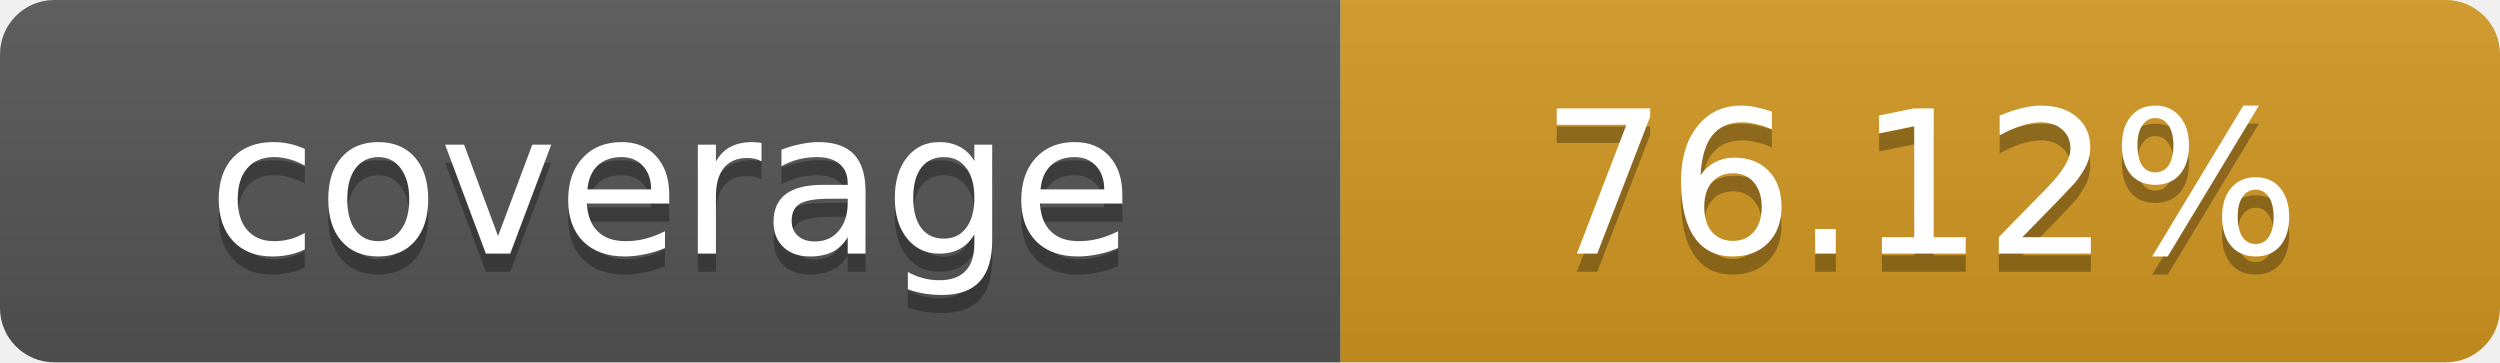
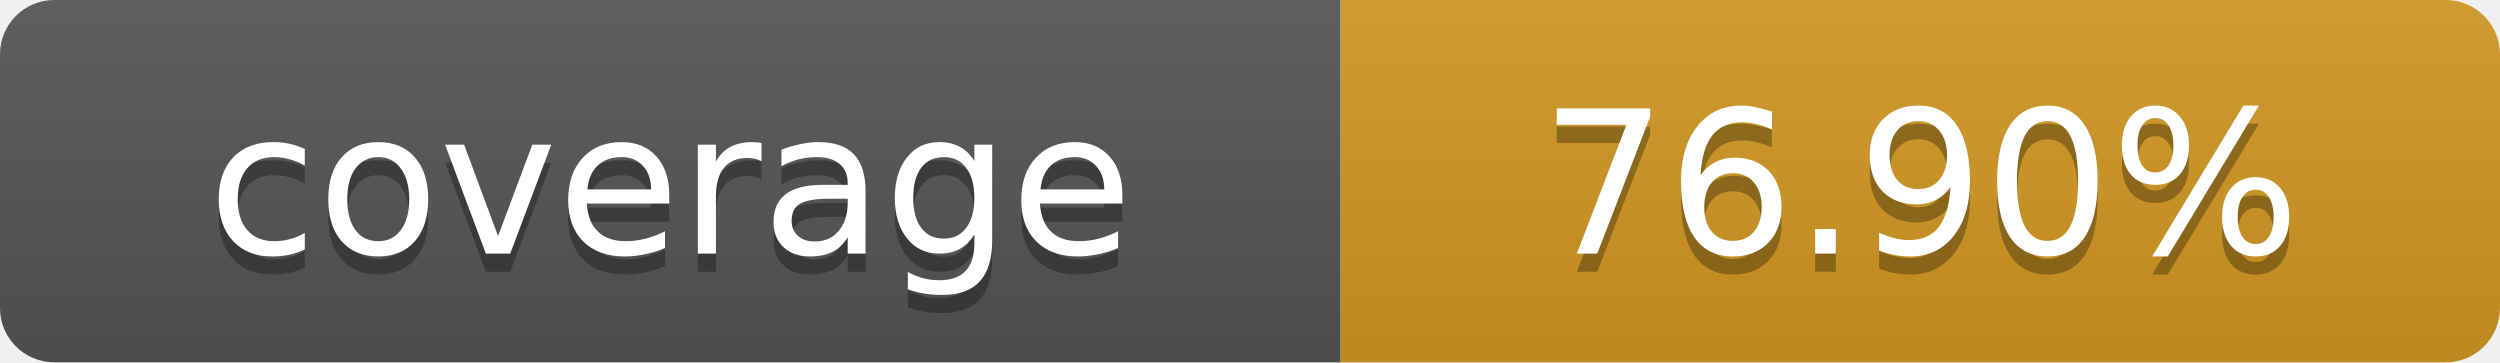
- <svg xmlns="http://www.w3.org/2000/svg" width="138" height="20" role="img" aria-label="coverage: 76.12%">
+ <svg xmlns="http://www.w3.org/2000/svg" width="138" height="20" role="img" aria-label="coverage: 76.90%">
  <linearGradient id="s" x2="0" y2="100%">
    <stop offset="0" stop-color="#bbb" stop-opacity=".1" />
    <stop offset="1" stop-opacity=".1" />
  </linearGradient>
  <clipPath id="r">
    <rect width="138" height="20" rx="3" fill="#fff" />
  </clipPath>
  <g clip-path="url(#r)">
    <rect width="74" height="20" fill="#555" />
    <rect x="74" width="64" height="20" fill="#d29922" />
    <rect width="138" height="20" fill="url(#s)" />
  </g>
  <g fill="#fff" text-anchor="middle" font-family="Verdana,Geneva,DejaVu Sans,sans-serif" font-size="11">
    <text x="37" y="15" fill="#010101" fill-opacity=".3">coverage</text>
    <text x="37" y="14">coverage</text>
-     <text x="106" y="15" fill="#010101" fill-opacity=".3">76.12%</text>
-     <text x="106" y="14">76.12%</text>
+     <text x="106" y="15" fill="#010101" fill-opacity=".3">76.90%</text>
+     <text x="106" y="14">76.90%</text>
  </g>
</svg>
